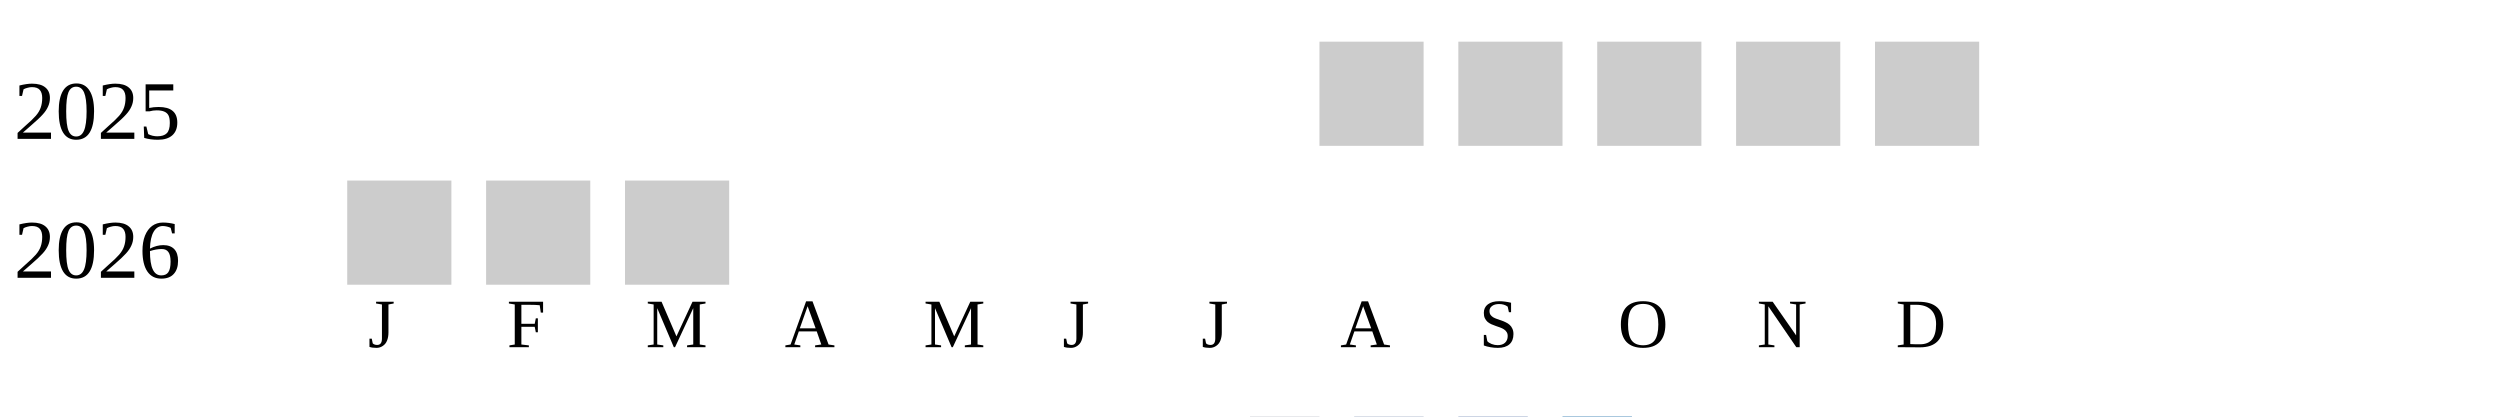
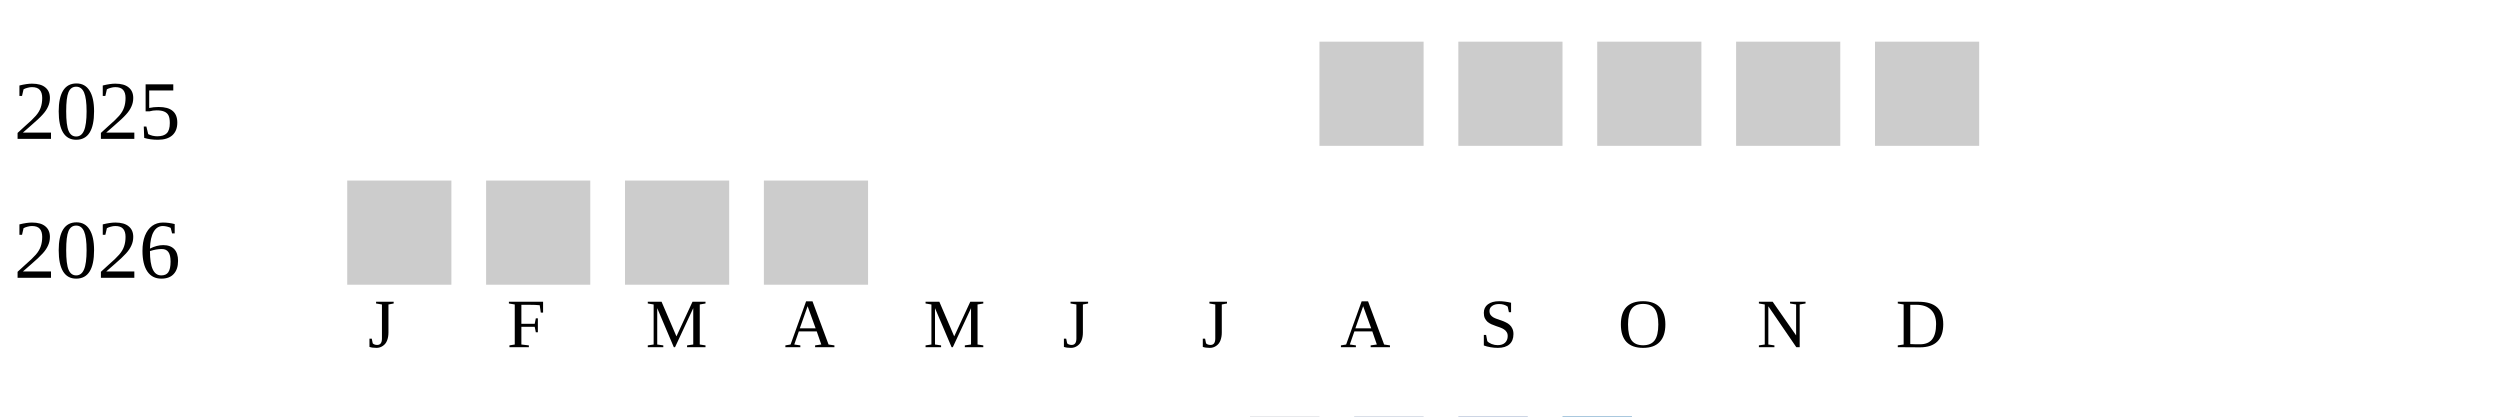
<svg xmlns="http://www.w3.org/2000/svg" width="360" height="60">
  <g transform="translate(0 0)">
    <text x="2" y="20">2025</text>
    <rect x="190" y="6" width="15" height="15" fill="#cccccc" />
    <rect x="210" y="6" width="15" height="15" fill="#cccccc" />
    <rect x="230" y="6" width="15" height="15" fill="#cccccc" />
    <rect x="250" y="6" width="15" height="15" fill="#cccccc" />
    <rect x="270" y="6" width="15" height="15" fill="#cccccc" />
  </g>
  <g transform="translate(0 20)">
    <text x="2" y="20">2026</text>
    <rect x="50" y="6" width="15" height="15" fill="#cccccc" />
    <rect x="70" y="6" width="15" height="15" fill="#cccccc" />
    <rect x="90" y="6" width="15" height="15" fill="#cccccc" />
+     <rect x="110" y="6" width="15" height="15" fill="#cccccc" />
  </g>
  <text style="font-size: 10px; text-align: center" x="53" y="50">J</text>
  <text style="font-size: 10px; text-align: center" x="73" y="50">F</text>
  <text style="font-size: 10px; text-align: center" x="93" y="50">M</text>
  <text style="font-size: 10px; text-align: center" x="113" y="50">A</text>
  <text style="font-size: 10px; text-align: center" x="133" y="50">M</text>
  <text style="font-size: 10px; text-align: center" x="153" y="50">J</text>
  <text style="font-size: 10px; text-align: center" x="173" y="50">J</text>
  <text style="font-size: 10px; text-align: center" x="193" y="50">A</text>
  <text style="font-size: 10px; text-align: center" x="213" y="50">S</text>
  <text style="font-size: 10px; text-align: center" x="233" y="50">O</text>
  <text style="font-size: 10px; text-align: center" x="253" y="50">N</text>
  <text style="font-size: 10px; text-align: center" x="273" y="50">D</text>
  <text style="font-size: 10px;" x="155" y="69">Less</text>
  <rect fill="#b9bdc6" width="10" height="10" x="180" y="60" />
  <rect fill="#919fba" width="10" height="10" x="195" y="60" />
  <rect fill="#6882ae" width="10" height="10" x="210" y="60" />
  <rect fill="#005a9c" width="10" height="10" x="225" y="60" />
  <text x="240" y="69" style="font-size: 10px;">More</text>
</svg>
